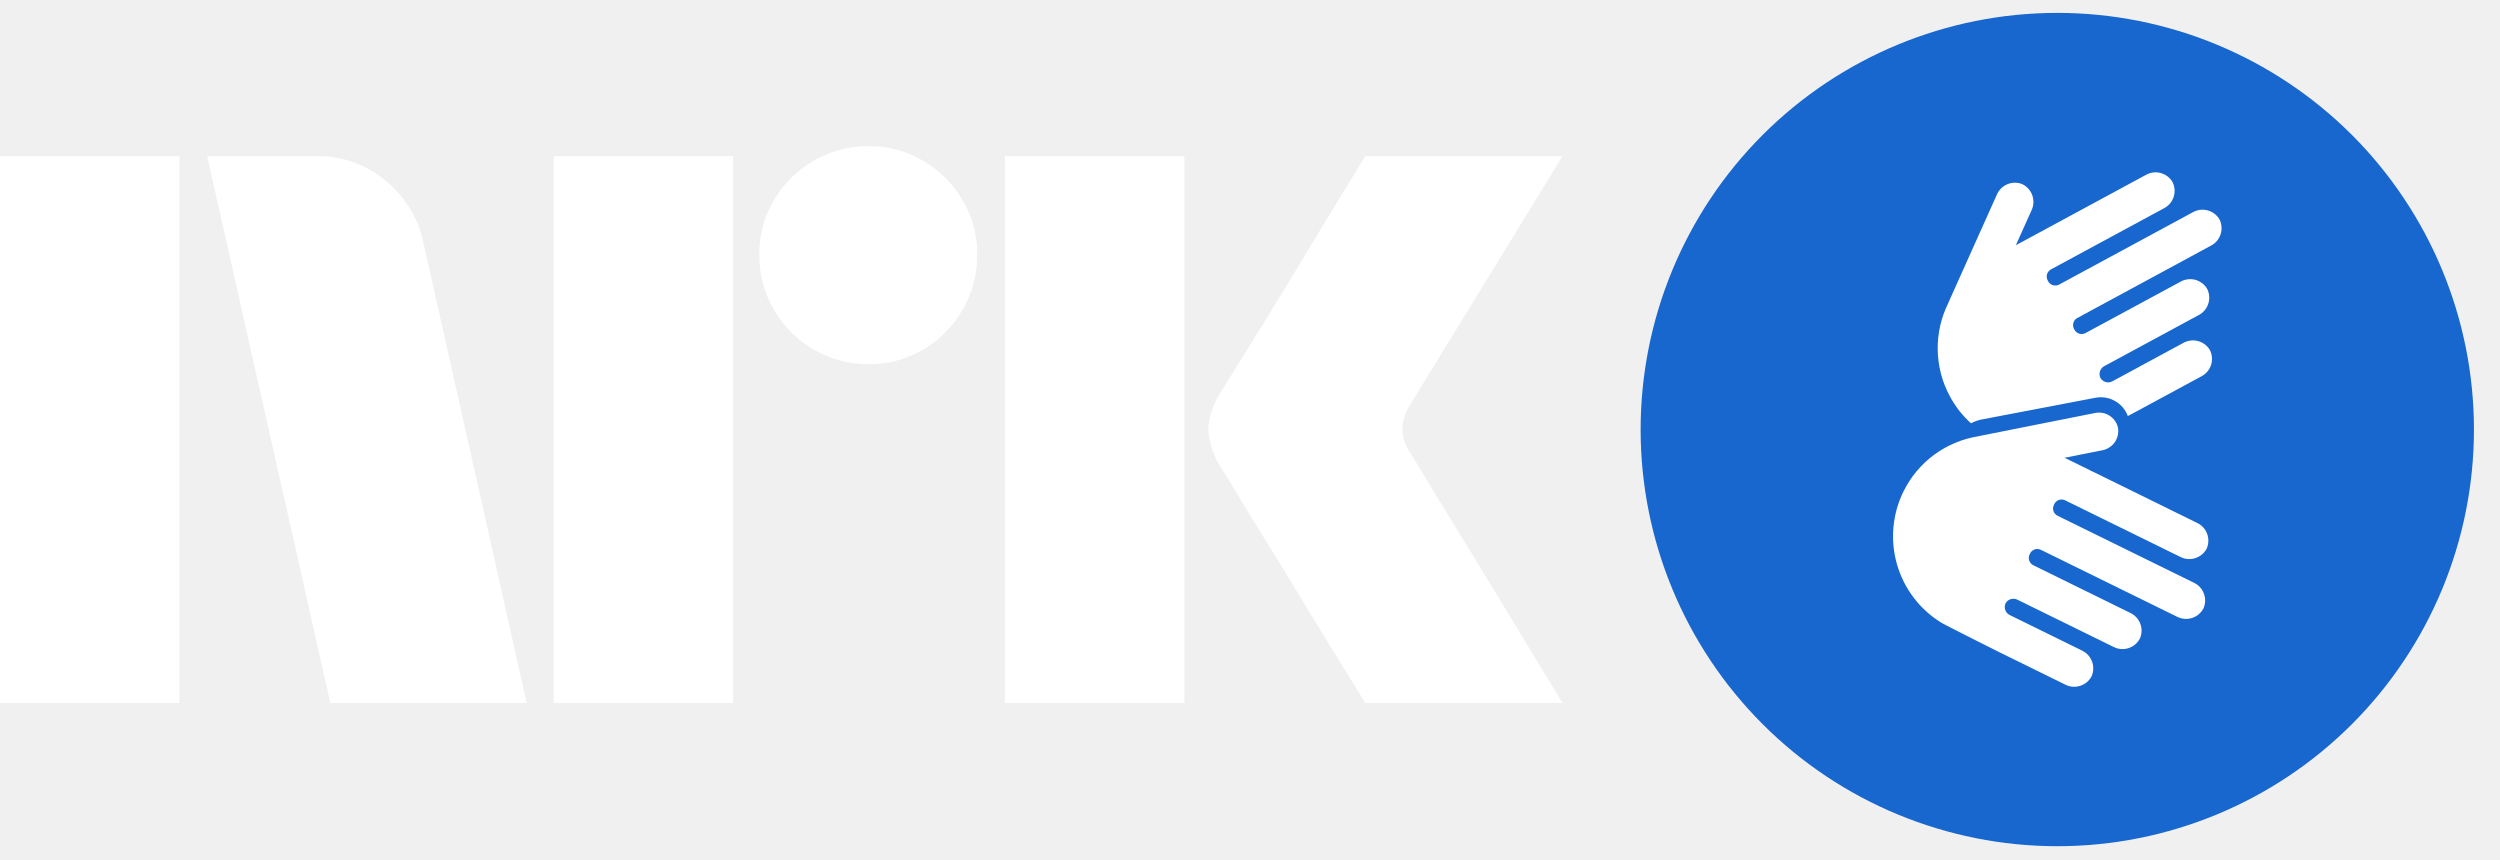
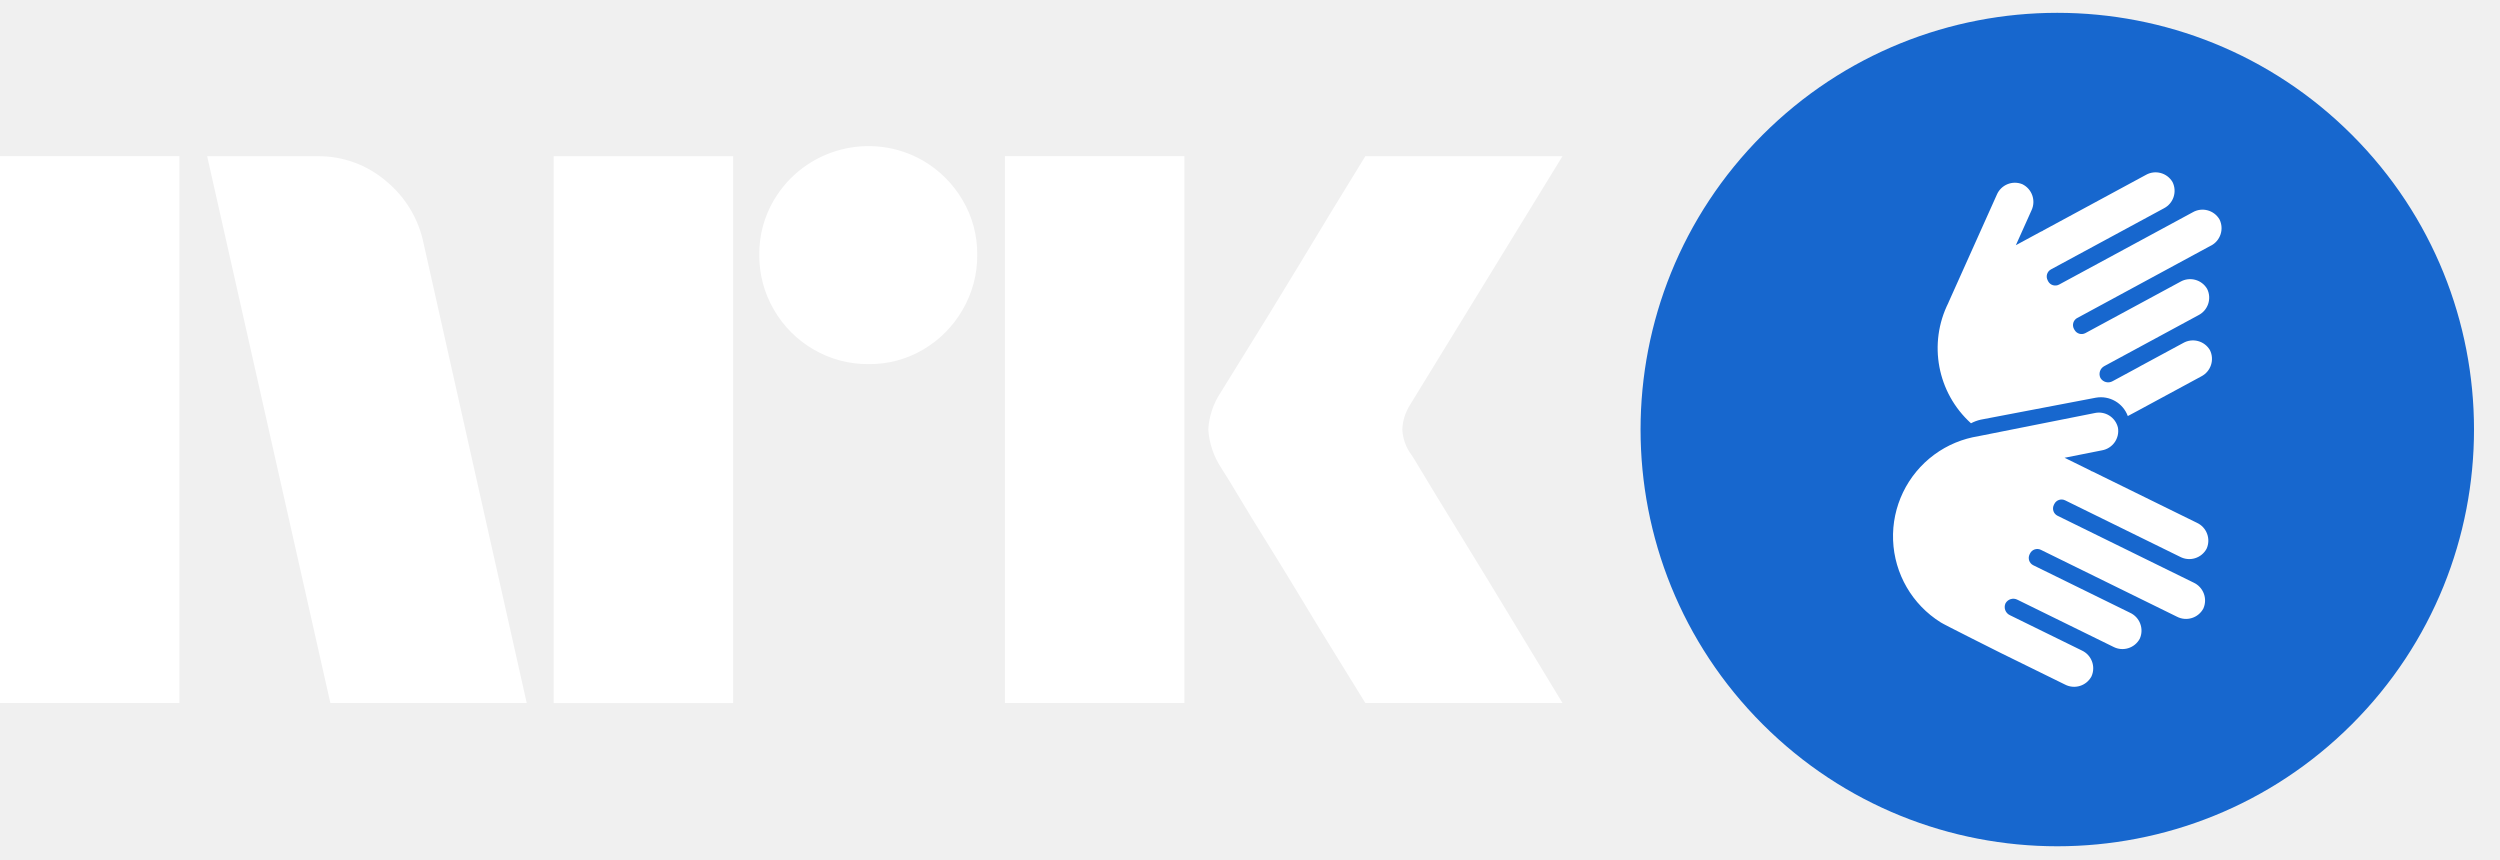
- <svg xmlns="http://www.w3.org/2000/svg" width="64" height="22" viewBox="0 0 64 22" fill="none">
-   <path d="M0 17.997V3.998H4.593V17.997H0ZM10.843 6.226L13.484 17.997H8.457L5.303 3.998H8.123C8.769 3.99 9.396 4.217 9.887 4.639C10.378 5.042 10.716 5.603 10.843 6.226ZM14.174 17.997V3.998H18.768V17.997H14.174ZM22.237 9.321C21.742 9.326 21.255 9.197 20.828 8.947C20.406 8.703 20.056 8.353 19.813 7.931C19.562 7.504 19.433 7.017 19.438 6.522C19.432 6.03 19.562 5.545 19.813 5.122C20.059 4.705 20.409 4.358 20.828 4.116C21.255 3.867 21.742 3.737 22.237 3.742C22.729 3.736 23.213 3.866 23.637 4.116C24.052 4.361 24.398 4.707 24.642 5.122C24.893 5.545 25.023 6.03 25.017 6.522C25.022 7.017 24.892 7.504 24.642 7.931C24.401 8.351 24.054 8.701 23.637 8.947C23.213 9.198 22.729 9.327 22.237 9.321H22.237ZM25.727 17.997V3.998H30.321V17.997H25.727ZM36.136 11.648C36.149 11.662 36.248 11.822 36.432 12.131C36.616 12.439 36.856 12.834 37.151 13.314C37.447 13.794 37.759 14.303 38.087 14.842C38.416 15.381 38.725 15.89 39.014 16.37C39.303 16.85 39.631 17.392 40 17.997H34.953C34.638 17.484 34.352 17.021 34.095 16.607C33.839 16.193 33.566 15.746 33.278 15.266C32.988 14.787 32.702 14.32 32.42 13.866C32.137 13.412 31.894 13.014 31.691 12.673C31.486 12.332 31.345 12.102 31.266 11.983C31.071 11.689 30.956 11.349 30.931 10.997C30.951 10.659 31.06 10.333 31.247 10.051C31.325 9.919 31.47 9.686 31.68 9.351C31.891 9.015 32.137 8.618 32.42 8.158C32.702 7.698 32.988 7.228 33.278 6.748C33.567 6.268 33.84 5.818 34.095 5.397C34.352 4.977 34.638 4.511 34.953 3.998H40L36.096 10.366C35.975 10.555 35.907 10.773 35.899 10.997C35.912 11.233 35.994 11.459 36.135 11.648H36.136Z" fill="white" />
-   <circle cx="52.667" cy="10.997" r="10.333" fill="white" />
-   <path fill-rule="evenodd" clip-rule="evenodd" d="M60.209 18.539C62.209 16.539 63.333 13.826 63.333 10.997C63.333 8.168 62.209 5.455 60.209 3.454C58.209 1.454 55.496 0.33 52.667 0.33C49.838 0.33 47.125 1.454 45.124 3.454C43.124 5.455 42 8.168 42 10.997C42 13.826 43.124 16.539 45.124 18.539C47.125 20.54 49.838 21.663 52.667 21.663C55.496 21.663 58.209 20.54 60.209 18.539ZM56.596 6.291L53.177 8.142L53.178 8.14C53.13 8.166 53.094 8.21 53.079 8.263C53.063 8.315 53.069 8.372 53.094 8.42L53.108 8.444C53.134 8.492 53.178 8.528 53.23 8.544C53.283 8.559 53.339 8.553 53.387 8.527L55.819 7.213C55.934 7.147 56.071 7.129 56.199 7.163C56.327 7.198 56.437 7.281 56.504 7.396C56.563 7.515 56.573 7.652 56.531 7.778C56.49 7.904 56.4 8.009 56.281 8.069L53.875 9.37C53.821 9.397 53.78 9.444 53.76 9.502C53.741 9.559 53.745 9.622 53.771 9.676C53.802 9.729 53.853 9.766 53.911 9.782C53.97 9.797 54.033 9.788 54.085 9.757L54.744 9.401L54.804 9.367L55.889 8.781C56.004 8.715 56.141 8.697 56.269 8.731C56.397 8.765 56.507 8.848 56.574 8.963C56.634 9.082 56.643 9.219 56.602 9.345C56.56 9.472 56.47 9.576 56.352 9.636L54.732 10.512L54.472 10.651C54.412 10.489 54.297 10.353 54.148 10.268C53.998 10.182 53.823 10.151 53.653 10.181L50.704 10.744C50.618 10.764 50.535 10.795 50.457 10.836C50.239 10.639 50.056 10.406 49.917 10.146C49.718 9.78 49.611 9.37 49.605 8.953C49.598 8.536 49.693 8.124 49.88 7.751C49.882 7.747 49.882 7.744 49.882 7.741L51.118 4.986C51.169 4.864 51.267 4.767 51.389 4.716C51.512 4.665 51.65 4.665 51.773 4.715C51.892 4.774 51.984 4.877 52.028 5.003C52.071 5.129 52.064 5.267 52.006 5.387L51.606 6.277L52.253 5.928C52.258 5.925 52.263 5.924 52.267 5.922C52.273 5.92 52.279 5.918 52.284 5.915C52.288 5.912 52.293 5.909 52.297 5.906C52.302 5.902 52.308 5.898 52.314 5.895L54.932 4.479C55.047 4.413 55.184 4.394 55.312 4.429C55.44 4.463 55.55 4.546 55.617 4.661C55.676 4.78 55.686 4.918 55.644 5.044C55.603 5.17 55.513 5.274 55.394 5.334L52.504 6.897C52.456 6.924 52.42 6.968 52.404 7.02C52.389 7.073 52.395 7.13 52.421 7.178L52.433 7.202C52.459 7.25 52.504 7.286 52.556 7.301C52.609 7.317 52.665 7.311 52.714 7.285L56.134 5.435C56.249 5.369 56.385 5.351 56.514 5.385C56.642 5.419 56.752 5.503 56.819 5.617C56.878 5.736 56.888 5.874 56.846 6C56.805 6.126 56.715 6.231 56.596 6.291ZM52.673 13.203L56.158 14.915C56.279 14.97 56.373 15.071 56.419 15.195C56.466 15.32 56.462 15.457 56.407 15.578C56.344 15.695 56.238 15.783 56.111 15.822C55.985 15.861 55.847 15.848 55.73 15.787L52.246 14.075C52.197 14.051 52.14 14.047 52.089 14.065C52.037 14.082 51.994 14.12 51.97 14.169L51.958 14.194C51.934 14.243 51.93 14.299 51.948 14.351C51.966 14.403 52.003 14.445 52.052 14.47L54.531 15.688C54.651 15.743 54.745 15.844 54.792 15.968C54.838 16.092 54.834 16.23 54.779 16.351C54.717 16.468 54.611 16.555 54.484 16.594C54.357 16.633 54.22 16.621 54.103 16.559L51.651 15.355C51.597 15.326 51.535 15.32 51.477 15.337C51.419 15.355 51.37 15.394 51.341 15.447C51.317 15.503 51.315 15.566 51.337 15.622C51.358 15.679 51.402 15.725 51.457 15.749L53.295 16.652C53.415 16.708 53.509 16.809 53.555 16.933C53.602 17.057 53.597 17.195 53.543 17.316C53.48 17.433 53.374 17.52 53.248 17.559C53.121 17.598 52.984 17.586 52.866 17.524L51.217 16.713C51.217 16.713 49.721 15.966 49.683 15.932C49.138 15.592 48.738 15.061 48.561 14.442C48.385 13.823 48.444 13.161 48.728 12.584C48.911 12.21 49.182 11.886 49.518 11.639C49.853 11.393 50.244 11.231 50.655 11.167C50.657 11.167 50.658 11.166 50.66 11.165C50.661 11.164 50.663 11.163 50.665 11.163L53.621 10.575C53.685 10.56 53.752 10.558 53.817 10.569C53.882 10.58 53.944 10.603 53.999 10.638C54.055 10.673 54.103 10.719 54.142 10.773C54.18 10.826 54.207 10.887 54.221 10.951C54.243 11.082 54.212 11.216 54.135 11.325C54.057 11.433 53.941 11.506 53.81 11.529L52.854 11.719L53.513 12.043C53.517 12.045 53.521 12.048 53.525 12.051C53.53 12.054 53.535 12.058 53.541 12.06C53.546 12.062 53.551 12.064 53.555 12.066C53.562 12.068 53.568 12.07 53.575 12.073L56.241 13.384C56.362 13.439 56.456 13.54 56.502 13.664C56.548 13.788 56.544 13.926 56.49 14.047C56.427 14.164 56.321 14.251 56.194 14.29C56.067 14.329 55.93 14.317 55.813 14.255L52.867 12.808C52.818 12.784 52.761 12.781 52.71 12.798C52.658 12.816 52.615 12.853 52.591 12.902L52.579 12.927C52.555 12.976 52.551 13.033 52.569 13.085C52.587 13.136 52.624 13.179 52.673 13.203Z" fill="#1767CE" />
+ <svg xmlns="http://www.w3.org/2000/svg" viewBox="0 0 64 22">
+   <path fill="#fff" d="M0 17.997v-14h4.593v14H0ZM10.843 6.226l2.641 11.77H8.457L5.303 3.999h2.82a2.655 2.655 0 0 1 1.764.64c.491.404.829.965.956 1.588Zm3.331 11.77V3.999h4.594v13.999h-4.594Zm8.063-8.675a2.738 2.738 0 0 1-1.409-.374 2.778 2.778 0 0 1-1.015-1.016 2.735 2.735 0 0 1-.375-1.41 2.685 2.685 0 0 1 .375-1.4 2.812 2.812 0 0 1 3.824-1.005c.415.245.761.59 1.005 1.006.251.423.38.908.375 1.4.005.495-.125.982-.375 1.41a2.8 2.8 0 0 1-1.005 1.015c-.424.25-.908.38-1.4.374Zm3.49 8.676v-14h4.594v14h-4.594Zm10.409-6.35c.013.014.111.175.296.484.184.308.424.703.72 1.183a384.573 384.573 0 0 1 1.862 3.056c.289.48.617 1.022.986 1.627h-5.047l-.858-1.39c-.256-.414-.529-.861-.817-1.341a118.3 118.3 0 0 0-.858-1.4 71.148 71.148 0 0 1-.73-1.193 21.119 21.119 0 0 0-.424-.69 2.04 2.04 0 0 1-.334-.986c.019-.338.128-.664.315-.946a48.2 48.2 0 0 1 .433-.7 216.7 216.7 0 0 0 1.598-2.603l.817-1.35.858-1.4H40l-3.904 6.368c-.12.19-.189.407-.197.631.013.236.095.462.236.65h.001Z" />
+   <circle cx="52.667" cy="10.997" r="10.333" fill="#fff" />
+   <path fill="#1767CE" fill-rule="evenodd" d="M60.21 18.54A10.667 10.667 0 1 0 45.123 3.453 10.667 10.667 0 0 0 60.21 18.54ZM56.595 6.29l-3.42 1.852.002-.002a.207.207 0 0 0-.084.28l.014.024a.207.207 0 0 0 .28.083l2.43-1.314a.504.504 0 0 1 .686.183.504.504 0 0 1-.223.673L53.875 9.37a.23.23 0 0 0-.104.306.23.23 0 0 0 .314.081l.659-.356.06-.034 1.085-.586a.504.504 0 0 1 .685.182.504.504 0 0 1-.222.673l-1.62.876-.26.139a.736.736 0 0 0-.819-.47l-2.949.563c-.086.02-.169.051-.247.092a2.593 2.593 0 0 1-.578-3.085c.003-.004.003-.007.003-.01l1.236-2.755a.503.503 0 0 1 .655-.27.505.505 0 0 1 .233.67l-.4.891.647-.35.014-.005a.076.076 0 0 0 .03-.016.14.14 0 0 1 .017-.011l2.618-1.416a.503.503 0 0 1 .685.182.504.504 0 0 1-.223.673l-2.89 1.563a.207.207 0 0 0-.083.28l.012.025a.207.207 0 0 0 .28.083l3.42-1.85a.503.503 0 0 1 .686.182.504.504 0 0 1-.223.674Zm-3.923 6.913 3.485 1.712a.504.504 0 0 1 .249.663.503.503 0 0 1-.677.209l-3.484-1.712a.207.207 0 0 0-.276.094l-.012.024a.208.208 0 0 0 .094.277l2.479 1.217a.503.503 0 0 1 .248.664.503.503 0 0 1-.676.208l-2.452-1.204a.229.229 0 0 0-.31.092.23.23 0 0 0 .116.303l1.838.902a.502.502 0 0 1 .248.663.503.503 0 0 1-.677.21l-1.65-.811s-1.495-.748-1.533-.781a2.598 2.598 0 0 1-.165-4.294 2.588 2.588 0 0 1 1.142-.474l.005-.002 2.956-.588a.5.5 0 0 1 .6.376.503.503 0 0 1-.411.578l-.956.19.659.324a.082.082 0 0 1 .012.008l.016.01.014.005a.158.158 0 0 1 .02.007l2.666 1.31a.503.503 0 0 1 .249.664.503.503 0 0 1-.677.208l-2.946-1.447a.207.207 0 0 0-.276.095l-.012.024a.207.207 0 0 0 .094.276Z" clip-rule="evenodd" />
</svg>
